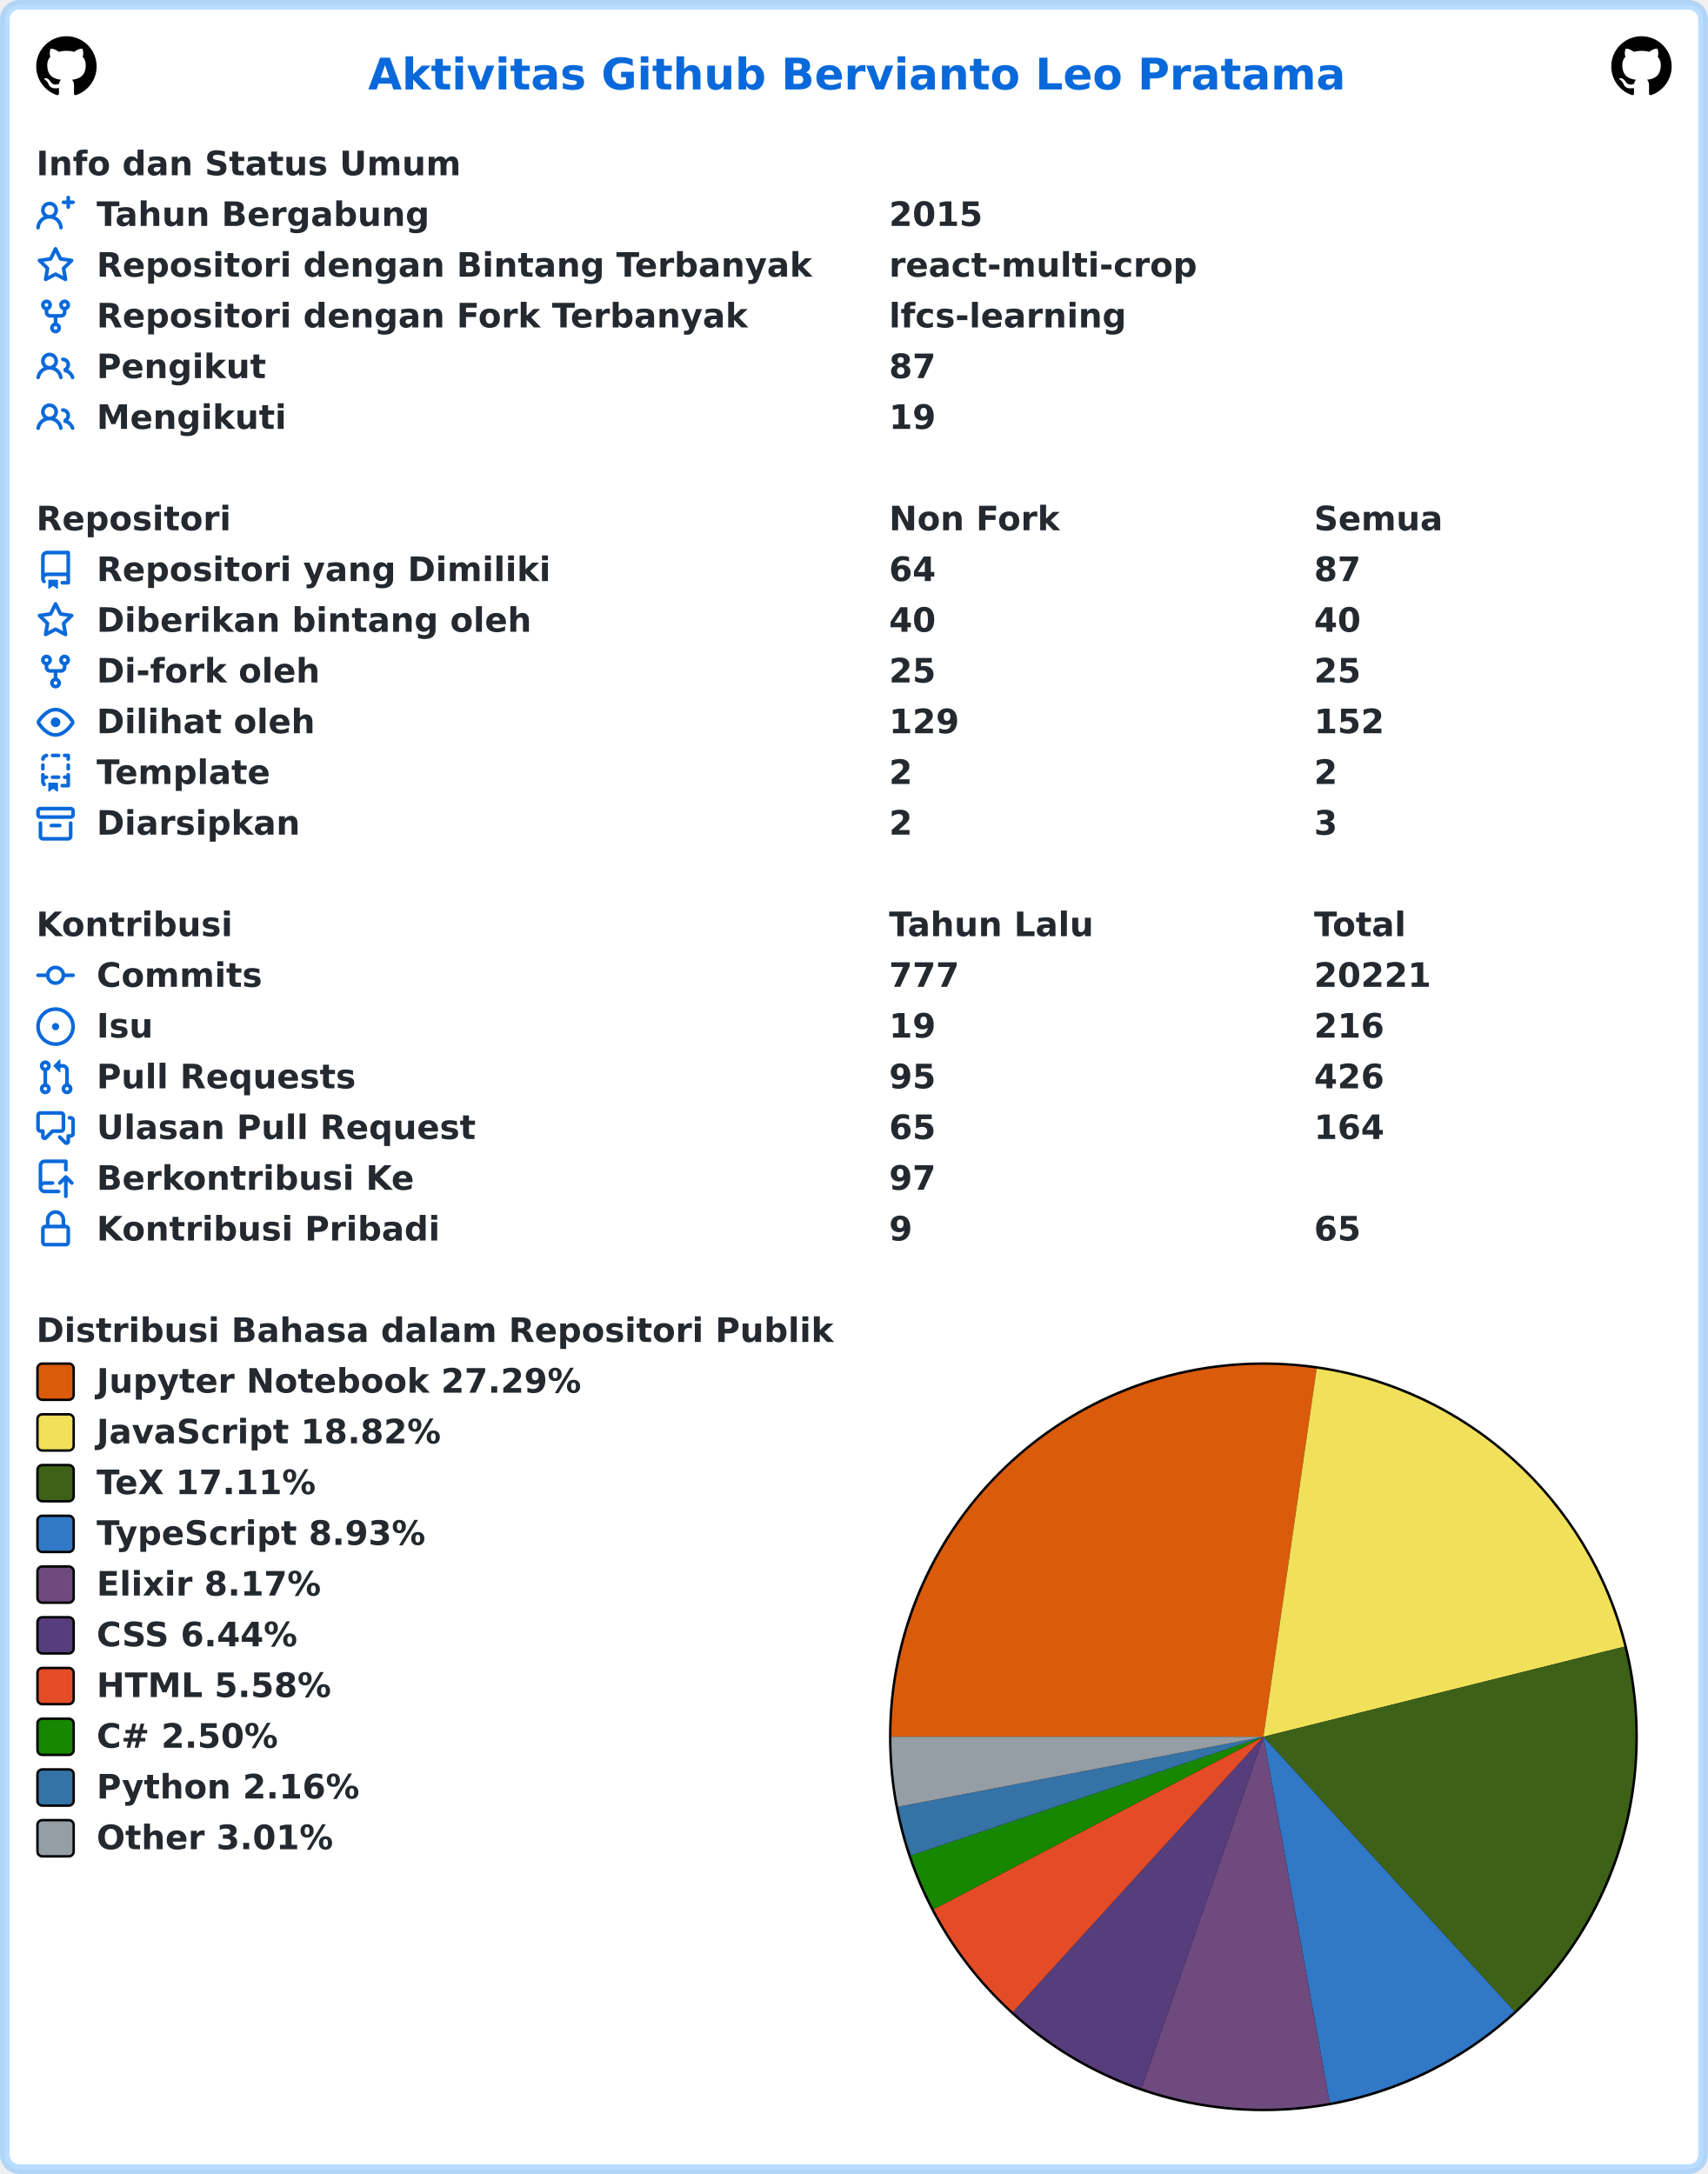
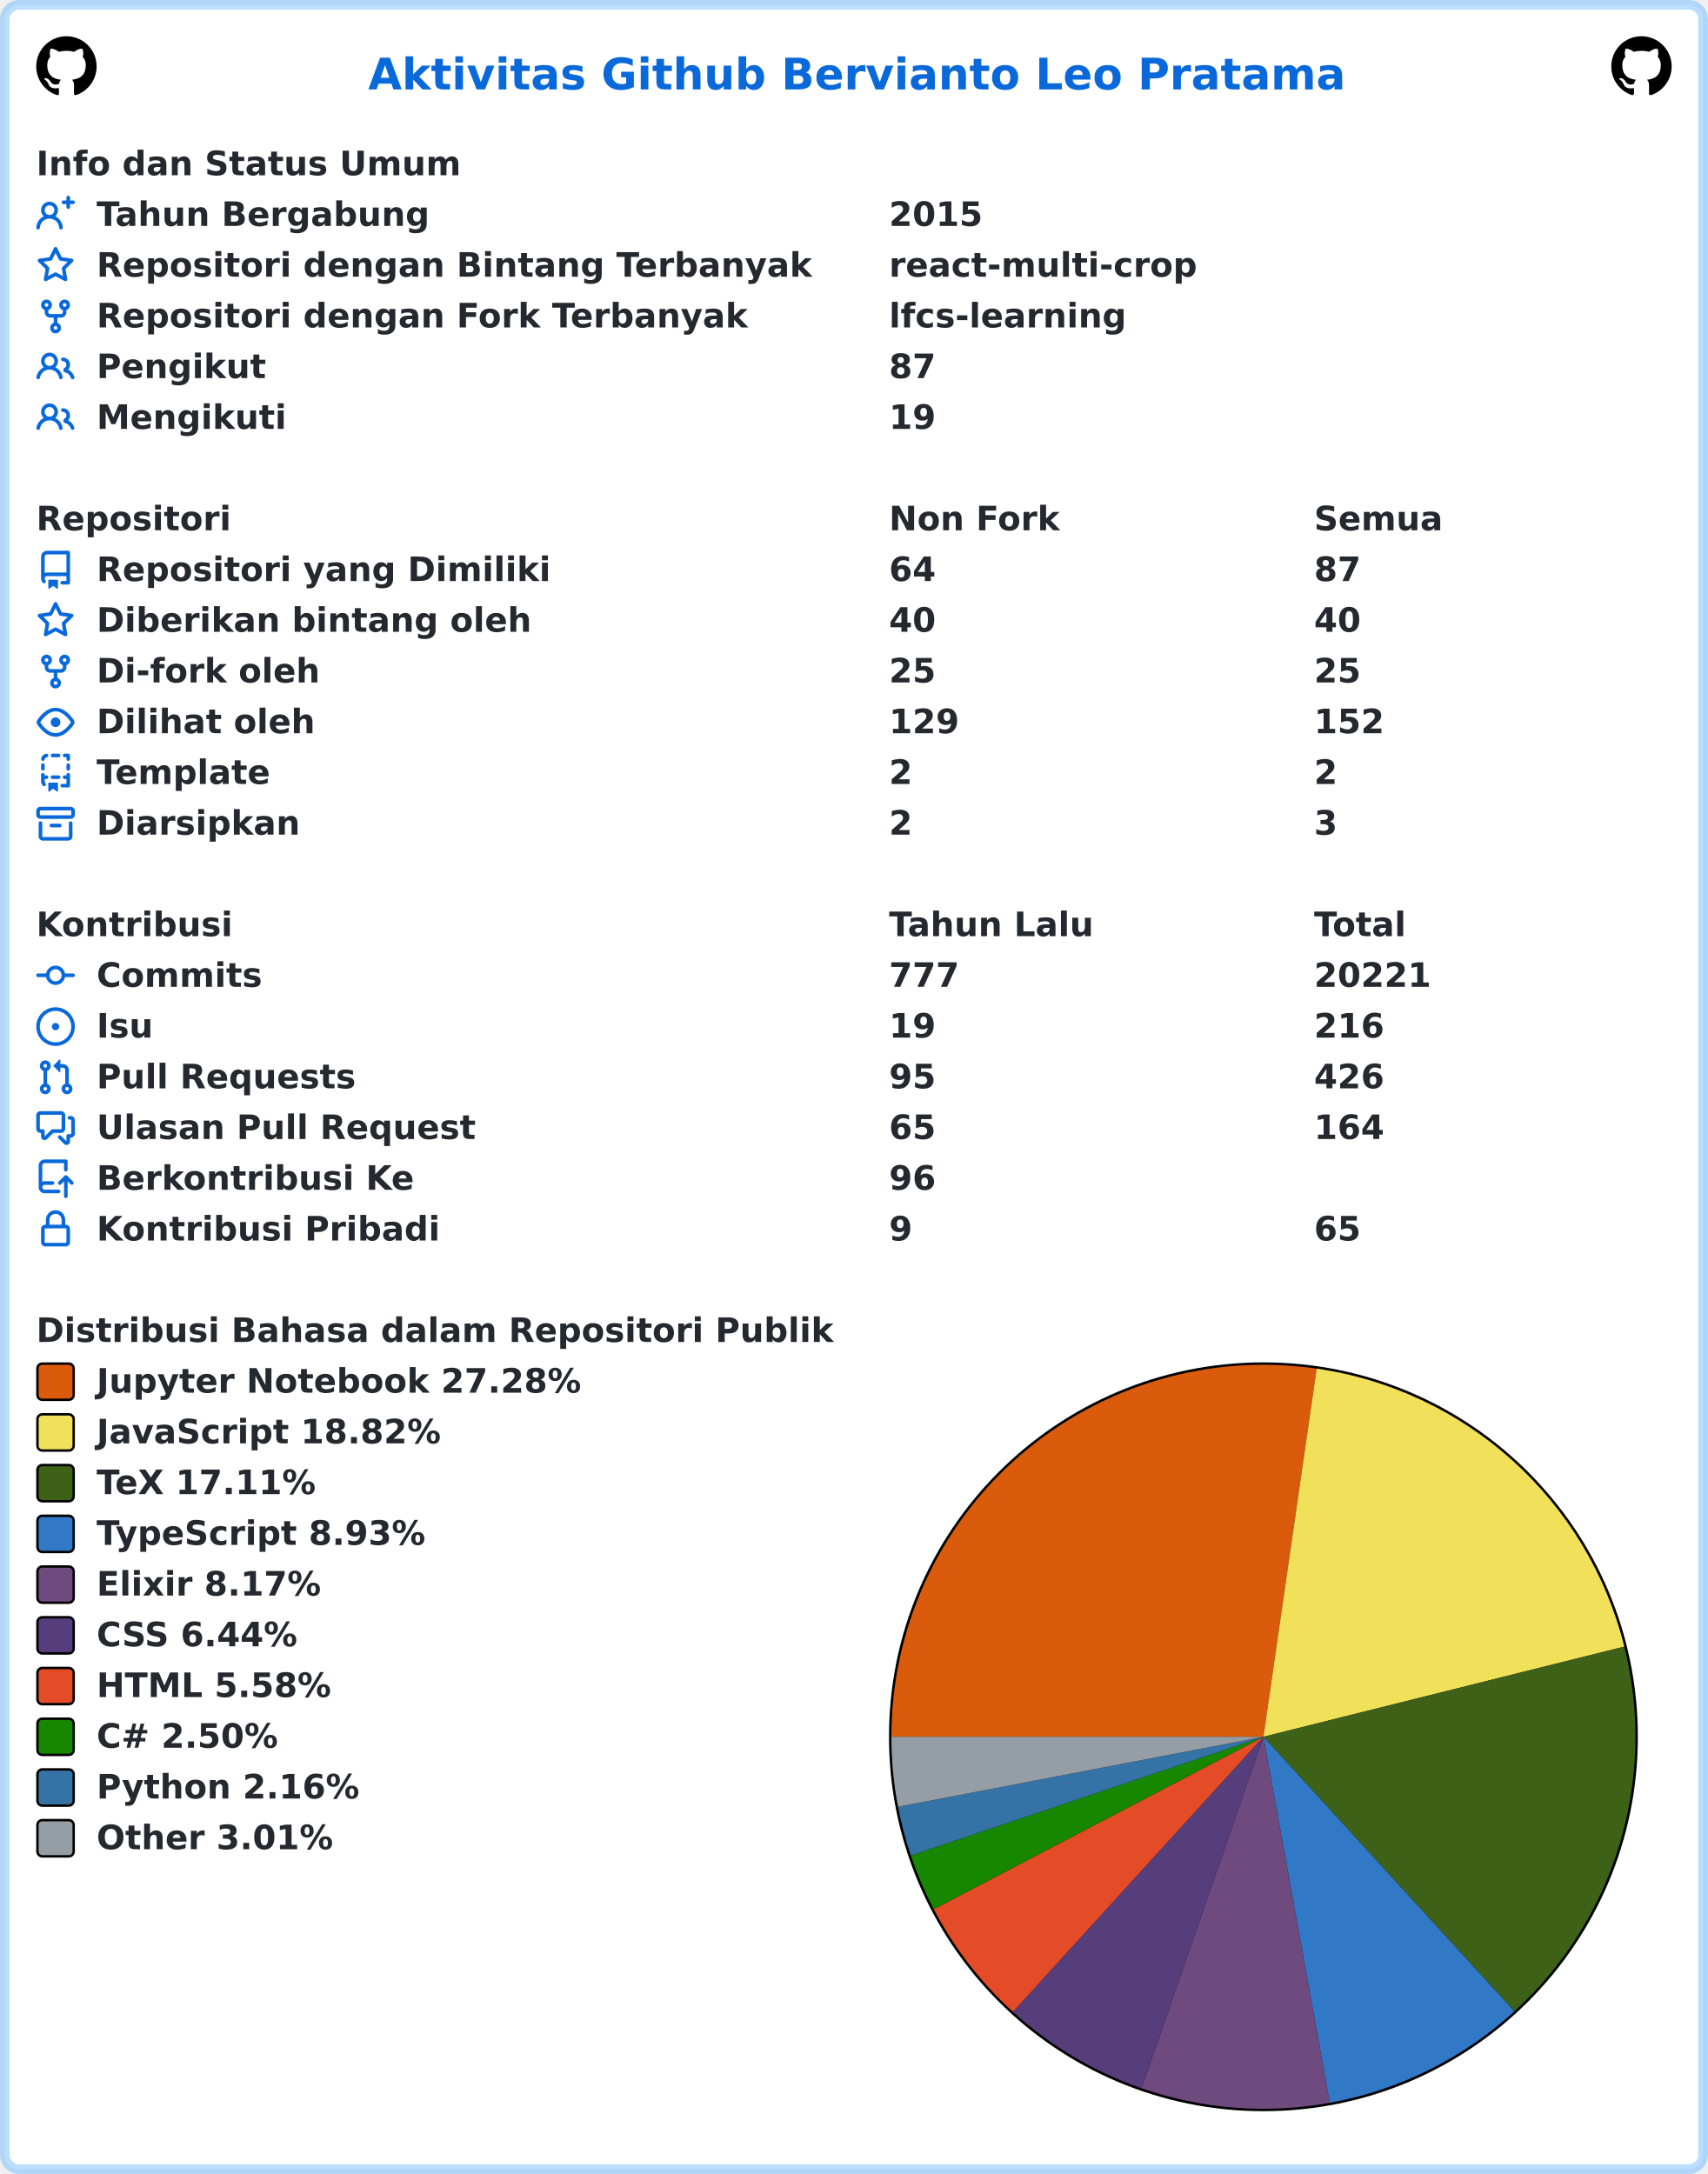
<svg xmlns="http://www.w3.org/2000/svg" width="707" height="900" viewBox="0 0 707 900" lang="id" xml:lang="id">
  <rect x="2" y="2" stroke-width="4" rx="6" width="703" height="896" stroke="rgba(84,174,255,0.4)" fill="#ffffff" />
  <g font-weight="600" font-size="110pt" font-family="Verdana,Geneva,DejaVu Sans,sans-serif" text-rendering="geometricPrecision">
    <text x="1239" y="301" lengthAdjust="spacingAndGlyphs" textLength="3261" transform="scale(0.123)" fill="#0969da">Aktivitas Github Bervianto Leo Pratama</text>
    <svg x="15" y="15" width="25" height="25" viewBox="0 0 16 16">
      <path fill="#000000" fill-rule="evenodd" d="M8 0C3.58 0 0 3.58 0 8c0 3.54 2.29 6.53 5.47 7.59.4.07.55-.17.55-.38 0-.19-.01-.82-.01-1.49-2.01.37-2.53-.49-2.69-.94-.09-.23-.48-.94-.82-1.13-.28-.15-.68-.52-.01-.53.63-.01 1.08.58 1.23.82.72 1.21 1.87.87 2.33.66.07-.52.28-.87.51-1.07-1.78-.2-3.64-.89-3.64-3.95 0-.87.31-1.59.82-2.15-.08-.2-.36-1.02.08-2.12 0 0 .67-.21 2.2.82.64-.18 1.32-.27 2-.27.68 0 1.36.09 2 .27 1.53-1.04 2.2-.82 2.2-.82.44 1.1.16 1.92.08 2.12.51.56.82 1.27.82 2.15 0 3.07-1.87 3.75-3.65 3.95.29.25.54.73.54 1.48 0 1.07-.01 1.93-.01 2.2 0 .21.15.46.55.38A8.013 8.013 0 0016 8c0-4.42-3.58-8-8-8z" />
    </svg>
    <svg x="667" y="15" width="25" height="25" viewBox="0 0 16 16">
      <path fill="#000000" fill-rule="evenodd" d="M8 0C3.58 0 0 3.58 0 8c0 3.54 2.29 6.53 5.47 7.59.4.07.55-.17.55-.38 0-.19-.01-.82-.01-1.49-2.01.37-2.53-.49-2.69-.94-.09-.23-.48-.94-.82-1.13-.28-.15-.68-.52-.01-.53.63-.01 1.08.58 1.23.82.72 1.21 1.87.87 2.33.66.07-.52.28-.87.51-1.07-1.78-.2-3.64-.89-3.64-3.95 0-.87.31-1.59.82-2.15-.08-.2-.36-1.02.08-2.12 0 0 .67-.21 2.2.82.64-.18 1.32-.27 2-.27.68 0 1.36.09 2 .27 1.53-1.04 2.2-.82 2.2-.82.44 1.1.16 1.92.08 2.12.51.56.82 1.27.82 2.15 0 3.07-1.87 3.75-3.65 3.95.29.25.54.73.54 1.48 0 1.07-.01 1.93-.01 2.2 0 .21.15.46.55.38A8.013 8.013 0 0016 8c0-4.42-3.58-8-8-8z" />
    </svg>
    <g transform="translate(0, 60)" fill="#24292f">
      <g transform="translate(15, 0)">
        <g transform="scale(0.095)">
          <text x="0" y="132" textLength="1852" lengthAdjust="spacingAndGlyphs">Info dan Status Umum</text>
        </g>
      </g>
      <g transform="translate(15, 21)">
        <path fill="#0969da" fill-rule="evenodd" d="M13.25 0a.75.75 0 01.75.75V2h1.25a.75.75 0 010 1.5H14v1.25a.75.75 0 01-1.5 0V3.5h-1.25a.75.75 0 010-1.5h1.25V.75a.75.75 0 01.75-.75zM5.5 4a2 2 0 100 4 2 2 0 000-4zm2.4 4.548a3.5 3.5 0 10-4.799 0 5.527 5.527 0 00-3.1 4.66.75.75 0 101.498.085A4.01 4.01 0 015.5 9.5a4.01 4.01 0 014.001 3.793.75.75 0 101.498-.086 5.527 5.527 0 00-3.1-4.659z" />
        <g transform="scale(0.095)">
          <text lengthAdjust="spacingAndGlyphs" textLength="1478" x="263" y="132">Tahun Bergabung</text>
          <text lengthAdjust="spacingAndGlyphs" textLength="420" x="3716" y="132">2015</text>
        </g>
      </g>
      <g transform="translate(15, 42)">
        <path fill="#0969da" fill-rule="evenodd" d="M8 .25a.75.75 0 01.673.418l1.882 3.815 4.21.612a.75.75 0 01.416 1.279l-3.046 2.97.719 4.192a.75.75 0 01-1.088.791L8 12.347l-3.766 1.98a.75.75 0 01-1.088-.79l.72-4.194L.818 6.374a.75.75 0 01.416-1.28l4.21-.611L7.327.668A.75.75 0 018 .25zm0 2.445L6.615 5.5a.75.75 0 01-.564.41l-3.097.45 2.24 2.184a.75.75 0 01.216.664l-.528 3.084 2.769-1.456a.75.75 0 01.698 0l2.77 1.456-.53-3.084a.75.75 0 01.216-.664l2.24-2.183-3.096-.45a.75.75 0 01-.564-.41L8 2.694v.001z" />
        <g transform="scale(0.095)">
          <text lengthAdjust="spacingAndGlyphs" textLength="3126" x="263" y="132">Repositori dengan Bintang Terbanyak</text>
          <text lengthAdjust="spacingAndGlyphs" textLength="1330" x="3716" y="132">react-multi-crop</text>
        </g>
      </g>
      <g transform="translate(15, 63)">
        <path fill="#0969da" fill-rule="evenodd" d="M5 3.25a.75.75 0 11-1.5 0 .75.75 0 011.5 0zm0 2.122a2.25 2.25 0 10-1.5 0v.878A2.25 2.25 0 005.75 8.5h1.5v2.128a2.251 2.251 0 101.5 0V8.5h1.5a2.25 2.25 0 002.25-2.25v-.878a2.25 2.25 0 10-1.5 0v.878a.75.75 0 01-.75.75h-4.5A.75.75 0 015 6.25v-.878zm3.75 7.378a.75.75 0 11-1.5 0 .75.75 0 011.5 0zm3-8.75a.75.75 0 100-1.5.75.75 0 000 1.5z" />
        <g transform="scale(0.095)">
          <text lengthAdjust="spacingAndGlyphs" textLength="2846" x="263" y="132">Repositori dengan Fork Terbanyak</text>
          <text lengthAdjust="spacingAndGlyphs" textLength="1018" x="3716" y="132">lfcs-learning</text>
        </g>
      </g>
      <g transform="translate(15, 84)">
        <path fill="#0969da" fill-rule="evenodd" d="M5.5 3.5a2 2 0 100 4 2 2 0 000-4zM2 5.5a3.5 3.5 0 115.898 2.549 5.507 5.507 0 013.034 4.084.75.75 0 11-1.482.235 4.001 4.001 0 00-7.9 0 .75.75 0 01-1.482-.236A5.507 5.507 0 013.102 8.05 3.49 3.49 0 012 5.5zM11 4a.75.75 0 100 1.5 1.5 1.5 0 01.666 2.844.75.75 0 00-.416.672v.352a.75.75 0 00.574.73c1.2.289 2.162 1.2 2.522 2.372a.75.75 0 101.434-.44 5.01 5.01 0 00-2.56-3.012A3 3 0 0011 4z" />
        <g transform="scale(0.095)">
          <text lengthAdjust="spacingAndGlyphs" textLength="723" x="263" y="132">Pengikut</text>
          <text lengthAdjust="spacingAndGlyphs" textLength="210" x="3716" y="132">87</text>
        </g>
      </g>
      <g transform="translate(15, 105)">
        <path fill="#0969da" fill-rule="evenodd" d="M5.5 3.5a2 2 0 100 4 2 2 0 000-4zM2 5.5a3.5 3.5 0 115.898 2.549 5.507 5.507 0 013.034 4.084.75.75 0 11-1.482.235 4.001 4.001 0 00-7.9 0 .75.75 0 01-1.482-.236A5.507 5.507 0 013.102 8.05 3.49 3.49 0 012 5.5zM11 4a.75.75 0 100 1.5 1.5 1.5 0 01.666 2.844.75.75 0 00-.416.672v.352a.75.75 0 00.574.73c1.2.289 2.162 1.2 2.522 2.372a.75.75 0 101.434-.44 5.01 5.01 0 00-2.56-3.012A3 3 0 0011 4z" />
        <g transform="scale(0.095)">
          <text lengthAdjust="spacingAndGlyphs" textLength="813" x="263" y="132">Mengikuti</text>
          <text lengthAdjust="spacingAndGlyphs" textLength="210" x="3716" y="132">19</text>
        </g>
      </g>
    </g>
    <g transform="translate(0, 207)" fill="#24292f">
      <g transform="translate(15, 0)">
        <g transform="scale(0.095)">
          <text x="0" y="132" textLength="832" lengthAdjust="spacingAndGlyphs">Repositori</text>
          <text x="3716" y="132" textLength="740" lengthAdjust="spacingAndGlyphs">Non Fork</text>
          <text x="5568" y="132" textLength="573" lengthAdjust="spacingAndGlyphs">Semua</text>
        </g>
      </g>
      <g transform="translate(15, 21)">
        <path fill="#0969da" fill-rule="evenodd" d="M2 2.5A2.5 2.5 0 014.5 0h8.75a.75.75 0 01.75.75v12.5a.75.75 0 01-.75.75h-2.5a.75.75 0 110-1.5h1.75v-2h-8a1 1 0 00-.714 1.7.75.75 0 01-1.072 1.05A2.495 2.495 0 012 11.5v-9zm10.5-1V9h-8c-.356 0-.694.074-1 .208V2.5a1 1 0 011-1h8zM5 12.25v3.25a.25.25 0 00.4.2l1.45-1.087a.25.25 0 01.3 0L8.6 15.7a.25.25 0 00.4-.2v-3.25a.25.25 0 00-.25-.25h-3.5a.25.25 0 00-.25.25z" />
        <g transform="scale(0.095)">
          <text lengthAdjust="spacingAndGlyphs" textLength="1962" x="263" y="132">Repositori yang Dimiliki</text>
          <text lengthAdjust="spacingAndGlyphs" textLength="210" x="3716" y="132">64</text>
          <text lengthAdjust="spacingAndGlyphs" textLength="210" x="5568" y="132">87</text>
        </g>
      </g>
      <g transform="translate(15, 42)">
        <path fill="#0969da" fill-rule="evenodd" d="M8 .25a.75.75 0 01.673.418l1.882 3.815 4.21.612a.75.75 0 01.416 1.279l-3.046 2.97.719 4.192a.75.75 0 01-1.088.791L8 12.347l-3.766 1.98a.75.75 0 01-1.088-.79l.72-4.194L.818 6.374a.75.75 0 01.416-1.28l4.21-.611L7.327.668A.75.75 0 018 .25zm0 2.445L6.615 5.5a.75.75 0 01-.564.41l-3.097.45 2.24 2.184a.75.75 0 01.216.664l-.528 3.084 2.769-1.456a.75.75 0 01.698 0l2.77 1.456-.53-3.084a.75.75 0 01.216-.664l2.24-2.183-3.096-.45a.75.75 0 01-.564-.41L8 2.694v.001z" />
        <g transform="scale(0.095)">
          <text lengthAdjust="spacingAndGlyphs" textLength="1887" x="263" y="132">Diberikan bintang oleh</text>
          <text lengthAdjust="spacingAndGlyphs" textLength="210" x="3716" y="132">40</text>
          <text lengthAdjust="spacingAndGlyphs" textLength="210" x="5568" y="132">40</text>
        </g>
      </g>
      <g transform="translate(15, 63)">
        <path fill="#0969da" fill-rule="evenodd" d="M5 3.25a.75.75 0 11-1.5 0 .75.75 0 011.5 0zm0 2.122a2.25 2.25 0 10-1.5 0v.878A2.25 2.25 0 005.75 8.5h1.5v2.128a2.251 2.251 0 101.5 0V8.5h1.5a2.25 2.25 0 002.25-2.25v-.878a2.25 2.25 0 10-1.5 0v.878a.75.75 0 01-.75.75h-4.5A.75.75 0 015 6.25v-.878zm3.75 7.378a.75.75 0 11-1.5 0 .75.75 0 011.5 0zm3-8.75a.75.75 0 100-1.5.75.75 0 000 1.5z" />
        <g transform="scale(0.095)">
          <text lengthAdjust="spacingAndGlyphs" textLength="963" x="263" y="132">Di-fork oleh</text>
          <text lengthAdjust="spacingAndGlyphs" textLength="210" x="3716" y="132">25</text>
          <text lengthAdjust="spacingAndGlyphs" textLength="210" x="5568" y="132">25</text>
        </g>
      </g>
      <g transform="translate(15, 84)">
        <path fill="#0969da" fill-rule="evenodd" d="M1.679 7.932c.412-.621 1.242-1.75 2.366-2.717C5.175 4.242 6.527 3.5 8 3.5c1.473 0 2.824.742 3.955 1.715 1.124.967 1.954 2.096 2.366 2.717a.119.119 0 010 .136c-.412.621-1.242 1.75-2.366 2.717C10.825 11.758 9.473 12.5 8 12.5c-1.473 0-2.824-.742-3.955-1.715C2.92 9.818 2.09 8.69 1.679 8.068a.119.119 0 010-.136zM8 2c-1.981 0-3.67.992-4.933 2.078C1.797 5.169.88 6.423.43 7.1a1.619 1.619 0 000 1.798c.45.678 1.367 1.932 2.637 3.024C4.329 13.008 6.019 14 8 14c1.981 0 3.67-.992 4.933-2.078 1.27-1.091 2.187-2.345 2.637-3.023a1.619 1.619 0 000-1.798c-.45-.678-1.367-1.932-2.637-3.023C11.671 2.992 9.981 2 8 2zm0 8a2 2 0 100-4 2 2 0 000 4z" />
        <g transform="scale(0.095)">
          <text lengthAdjust="spacingAndGlyphs" textLength="944" x="263" y="132">Dilihat oleh</text>
          <text lengthAdjust="spacingAndGlyphs" textLength="315" x="3716" y="132">129</text>
          <text lengthAdjust="spacingAndGlyphs" textLength="315" x="5568" y="132">152</text>
        </g>
      </g>
      <g transform="translate(15, 105)">
        <path fill="#0969da" fill-rule="evenodd" d="M6 .75A.75.75 0 016.75 0h2.5a.75.75 0 010 1.5h-2.5A.75.75 0 016 .75zm5 0a.75.75 0 01.75-.75h1.5a.75.75 0 01.75.75v1.5a.75.75 0 01-1.5 0V1.5h-.75A.75.75 0 0111 .75zM4.992.662a.75.75 0 01-.636.848c-.436.063-.783.41-.846.846a.75.75 0 01-1.485-.212A2.501 2.501 0 014.144.025a.75.75 0 01.848.637zM2.75 4a.75.75 0 01.75.75v1.5a.75.75 0 01-1.5 0v-1.5A.75.75 0 012.75 4zm10.5 0a.75.75 0 01.75.75v1.5a.75.75 0 01-1.5 0v-1.5a.75.75 0 01.75-.75zM2.75 8a.75.75 0 01.75.75v.268A1.72 1.72 0 013.75 9h.5a.75.75 0 010 1.5h-.5a.25.25 0 00-.25.25v.75c0 .28.114.532.3.714a.75.75 0 01-1.05 1.072A2.495 2.495 0 012 11.5V8.75A.75.75 0 012.75 8zm10.5 0a.75.75 0 01.75.75v4.5a.75.75 0 01-.75.75h-2.5a.75.75 0 010-1.5h1.75v-2h-.75a.75.75 0 010-1.5h.75v-.25a.75.75 0 01.75-.75zM6 9.75A.75.75 0 016.75 9h2.5a.75.75 0 010 1.5h-2.5A.75.75 0 016 9.75zm-1 2.5v3.25a.25.25 0 00.4.2l1.45-1.087a.25.25 0 01.3 0L8.6 15.7a.25.25 0 00.4-.2v-3.25a.25.25 0 00-.25-.25h-3.5a.25.25 0 00-.25.25z" />
        <g transform="scale(0.095)">
          <text lengthAdjust="spacingAndGlyphs" textLength="783" x="263" y="132">Template</text>
          <text lengthAdjust="spacingAndGlyphs" textLength="105" x="3716" y="132">2</text>
          <text lengthAdjust="spacingAndGlyphs" textLength="105" x="5568" y="132">2</text>
        </g>
      </g>
      <g transform="translate(15, 126)">
        <path fill="#0969da" fill-rule="evenodd" d="M1.75 2.5a.25.25 0 00-.25.25v1.5c0 .138.112.25.25.25h12.5a.25.25 0 00.25-.25v-1.5a.25.25 0 00-.25-.25H1.75zM0 2.75C0 1.784.784 1 1.75 1h12.5c.966 0 1.75.784 1.75 1.75v1.5A1.75 1.75 0 0114.25 6H1.75A1.75 1.75 0 010 4.25v-1.5zM1.75 7a.75.75 0 01.75.75v5.5c0 .138.112.25.25.25h10.5a.25.25 0 00.25-.25v-5.5a.75.75 0 111.5 0v5.5A1.75 1.75 0 0113.25 15H2.75A1.75 1.75 0 011 13.25v-5.5A.75.75 0 011.75 7zm4.5 1a.75.75 0 000 1.5h3.5a.75.75 0 100-1.5h-3.5z" />
        <g transform="scale(0.095)">
          <text lengthAdjust="spacingAndGlyphs" textLength="880" x="263" y="132">Diarsipkan</text>
          <text lengthAdjust="spacingAndGlyphs" textLength="105" x="3716" y="132">2</text>
          <text lengthAdjust="spacingAndGlyphs" textLength="105" x="5568" y="132">3</text>
        </g>
      </g>
    </g>
    <g transform="translate(0, 375)" fill="#24292f">
      <g transform="translate(15, 0)">
        <g transform="scale(0.095)">
          <text x="0" y="132" textLength="834" lengthAdjust="spacingAndGlyphs">Kontribusi</text>
          <text x="3716" y="132" textLength="914" lengthAdjust="spacingAndGlyphs">Tahun Lalu</text>
          <text x="5568" y="132" textLength="414" lengthAdjust="spacingAndGlyphs">Total</text>
        </g>
      </g>
      <g transform="translate(15, 21)">
        <path fill="#0969da" fill-rule="evenodd" d="M10.5 7.75a2.5 2.5 0 11-5 0 2.5 2.5 0 015 0zm1.43.75a4.002 4.002 0 01-7.86 0H.75a.75.75 0 110-1.5h3.32a4.001 4.001 0 017.86 0h3.32a.75.75 0 110 1.5h-3.32z" />
        <g transform="scale(0.095)">
          <text lengthAdjust="spacingAndGlyphs" textLength="734" x="263" y="132">Commits</text>
          <text lengthAdjust="spacingAndGlyphs" textLength="315" x="3716" y="132">777</text>
          <text lengthAdjust="spacingAndGlyphs" textLength="525" x="5568" y="132">20221</text>
        </g>
      </g>
      <g transform="translate(15, 42)">
        <path fill="#0969da" d="M8 9.5a1.5 1.5 0 100-3 1.5 1.5 0 000 3z" />
        <path fill="#0969da" fill-rule="evenodd" d="M8 0a8 8 0 100 16A8 8 0 008 0zM1.5 8a6.5 6.5 0 1113 0 6.5 6.5 0 01-13 0z" />
        <g transform="scale(0.095)">
          <text lengthAdjust="spacingAndGlyphs" textLength="238" x="263" y="132">Isu</text>
          <text lengthAdjust="spacingAndGlyphs" textLength="210" x="3716" y="132">19</text>
          <text lengthAdjust="spacingAndGlyphs" textLength="315" x="5568" y="132">216</text>
        </g>
      </g>
      <g transform="translate(15, 63)">
        <path fill="#0969da" fill-rule="evenodd" d="M7.177 3.073L9.573.677A.25.25 0 0110 .854v4.792a.25.25 0 01-.427.177L7.177 3.427a.25.25 0 010-.354zM3.75 2.5a.75.75 0 100 1.5.75.75 0 000-1.5zm-2.25.75a2.25 2.25 0 113 2.122v5.256a2.251 2.251 0 11-1.5 0V5.372A2.25 2.25 0 011.5 3.25zM11 2.5h-1V4h1a1 1 0 011 1v5.628a2.251 2.251 0 101.5 0V5A2.5 2.5 0 0011 2.5zm1 10.25a.75.75 0 111.5 0 .75.75 0 01-1.5 0zM3.75 12a.75.75 0 100 1.5.75.75 0 000-1.5z" />
        <g transform="scale(0.095)">
          <text lengthAdjust="spacingAndGlyphs" textLength="1113" x="263" y="132">Pull Requests</text>
          <text lengthAdjust="spacingAndGlyphs" textLength="210" x="3716" y="132">95</text>
          <text lengthAdjust="spacingAndGlyphs" textLength="315" x="5568" y="132">426</text>
        </g>
      </g>
      <g transform="translate(15, 84)">
        <path fill="#0969da" fill-rule="evenodd" d="M1.5 2.75a.25.25 0 01.25-.25h8.5a.25.25 0 01.25.25v5.5a.25.25 0 01-.25.25h-3.5a.75.75 0 00-.53.22L3.5 11.44V9.25a.75.75 0 00-.75-.75h-1a.25.25 0 01-.25-.25v-5.5zM1.75 1A1.75 1.75 0 000 2.75v5.5C0 9.216.784 10 1.75 10H2v1.543a1.457 1.457 0 002.487 1.03L7.061 10h3.189A1.75 1.75 0 0012 8.25v-5.5A1.75 1.75 0 0010.25 1h-8.5zM14.5 4.75a.25.25 0 00-.25-.25h-.5a.75.75 0 110-1.5h.5c.966 0 1.75.784 1.75 1.75v5.5A1.75 1.75 0 0114.25 12H14v1.543a1.457 1.457 0 01-2.487 1.03L9.22 12.28a.75.75 0 111.06-1.06l2.22 2.22v-2.19a.75.75 0 01.75-.75h1a.25.25 0 00.25-.25v-5.5z" />
        <g transform="scale(0.095)">
          <text lengthAdjust="spacingAndGlyphs" textLength="1640" x="263" y="132">Ulasan Pull Request</text>
          <text lengthAdjust="spacingAndGlyphs" textLength="210" x="3716" y="132">65</text>
          <text lengthAdjust="spacingAndGlyphs" textLength="315" x="5568" y="132">164</text>
        </g>
      </g>
      <g transform="translate(15, 105)">
        <path fill="#0969da" fill-rule="evenodd" d="M1 2.5A2.5 2.5 0 013.5 0h8.75a.75.75 0 01.75.75v3.5a.75.75 0 01-1.5 0V1.5h-8a1 1 0 00-1 1v6.708A2.492 2.492 0 013.5 9h3.25a.75.75 0 010 1.5H3.5a1 1 0 100 2h5.75a.75.75 0 010 1.5H3.5A2.5 2.5 0 011 11.5v-9zm13.23 7.79a.75.75 0 001.06-1.06l-2.505-2.505a.75.75 0 00-1.06 0L9.22 9.229a.75.75 0 001.06 1.061l1.225-1.224v6.184a.75.75 0 001.5 0V9.066l1.224 1.224z" />
        <g transform="scale(0.095)">
          <text lengthAdjust="spacingAndGlyphs" textLength="1366" x="263" y="132">Berkontribusi Ke</text>
-           <text lengthAdjust="spacingAndGlyphs" textLength="210" x="3716" y="132">97</text>
+           <text lengthAdjust="spacingAndGlyphs" textLength="210" x="3716" y="132">96</text>
        </g>
      </g>
      <g transform="translate(15, 126)">
        <path fill="#0969da" fill-rule="evenodd" d="M4 4v2h-.25A1.75 1.75 0 002 7.75v5.5c0 .966.784 1.75 1.75 1.75h8.5A1.75 1.75 0 0014 13.25v-5.5A1.75 1.75 0 0012.25 6H12V4a4 4 0 10-8 0zm6.5 2V4a2.5 2.5 0 00-5 0v2h5zM12 7.5h.25a.25.25 0 01.25.25v5.5a.25.25 0 01-.25.25h-8.5a.25.25 0 01-.25-.25v-5.5a.25.25 0 01.25-.25H12z" />
        <g transform="scale(0.095)">
          <text lengthAdjust="spacingAndGlyphs" textLength="1456" x="263" y="132">Kontribusi Pribadi</text>
          <text lengthAdjust="spacingAndGlyphs" textLength="105" x="3716" y="132">9</text>
          <text lengthAdjust="spacingAndGlyphs" textLength="210" x="5568" y="132">65</text>
        </g>
      </g>
    </g>
    <g transform="translate(0, 543)" fill="#24292f">
      <g transform="translate(15, 0)">
        <g transform="scale(0.095)">
          <text x="0" y="132" textLength="3438" lengthAdjust="spacingAndGlyphs">Distribusi Bahasa dalam Repositori Publik</text>
        </g>
      </g>
      <g transform="translate(368, 21)">
        <circle cx="155" cy="155" r="155" fill="#000000" />
      </g>
      <g transform="translate(369, 22)">
-         <path fill-rule="evenodd" fill="#DA5B0B" d="M 0.0,154 A 154 154 0 0 1 176.041 1.585 L 154,154 Z" />
-         <path fill-rule="evenodd" fill="#f1e05a" d="M 176.041,1.585 A 154 154 0 0 1 303.411 116.684 L 154,154 Z" />
-         <path fill-rule="evenodd" fill="#3D6117" d="M 303.411,116.684 A 154 154 0 0 1 257.899 267.67 L 154,154 Z" />
-         <path fill-rule="evenodd" fill="#3178c6" d="M 257.899,267.67 A 154 154 0 0 1 181.453 305.533 L 154,154 Z" />
-         <path fill-rule="evenodd" fill="#6e4a7e" d="M 181.453,305.533 A 154 154 0 0 1 103.535 299.497 L 154,154 Z" />
-         <path fill-rule="evenodd" fill="#563d7c" d="M 103.535,299.497 A 154 154 0 0 1 50.333 267.882 L 154,154 Z" />
-         <path fill-rule="evenodd" fill="#e34c26" d="M 50.333,267.882 A 154 154 0 0 1 17.534 225.365 L 154,154 Z" />
-         <path fill-rule="evenodd" fill="#178600" d="M 17.534,225.365 A 154 154 0 0 1 8.054 203.15 L 154,154 Z" />
-         <path fill-rule="evenodd" fill="#3572A5" d="M 8.054,203.15 A 154 154 0 0 1 2.752 182.984 L 154,154 Z" />
-         <path fill-rule="evenodd" fill="#959da5" d="M 2.752,182.984 A 154 154 0 0 1 0.0 154 L 154,154 Z" />
+         <path fill-rule="evenodd" fill="#DA5B0B" d="M 0.0,154 A 154 154 0 0 1 176.032 1.584 L 154,154 Z" />
+         <path fill-rule="evenodd" fill="#f1e05a" d="M 176.032,1.584 A 154 154 0 0 1 303.407 116.67 L 154,154 Z" />
+         <path fill-rule="evenodd" fill="#3D6117" d="M 303.407,116.67 A 154 154 0 0 1 257.914 267.657 L 154,154 Z" />
+         <path fill-rule="evenodd" fill="#3178c6" d="M 257.914,267.657 A 154 154 0 0 1 181.476 305.529 L 154,154 Z" />
+         <path fill-rule="evenodd" fill="#6e4a7e" d="M 181.476,305.529 A 154 154 0 0 1 103.529 299.494 L 154,154 Z" />
+         <path fill-rule="evenodd" fill="#563d7c" d="M 103.529,299.494 A 154 154 0 0 1 50.33 267.879 L 154,154 Z" />
+         <path fill-rule="evenodd" fill="#e34c26" d="M 50.33,267.879 A 154 154 0 0 1 17.533 225.363 L 154,154 Z" />
+         <path fill-rule="evenodd" fill="#178600" d="M 17.533,225.363 A 154 154 0 0 1 8.053 203.148 L 154,154 Z" />
+         <path fill-rule="evenodd" fill="#3572A5" d="M 8.053,203.148 A 154 154 0 0 1 2.752 182.983 L 154,154 Z" />
+         <path fill-rule="evenodd" fill="#959da5" d="M 2.752,182.983 A 154 154 0 0 1 0.0 154 L 154,154 Z" />
      </g>
      <g transform="translate(15, 21)">
        <rect x="0.5" y="0.5" rx="2" width="15" height="15" fill="#DA5B0B" stroke-width="1" stroke="#000000" />
-         <text transform="scale(0.095)" x="263" y="132" textLength="2126" lengthAdjust="spacingAndGlyphs">Jupyter Notebook 27.29%</text>
+         <text transform="scale(0.095)" x="263" y="132" textLength="2126" lengthAdjust="spacingAndGlyphs">Jupyter Notebook 27.28%</text>
      </g>
      <g transform="translate(15, 42)">
        <rect x="0.5" y="0.5" rx="2" width="15" height="15" fill="#f1e05a" stroke-width="1" stroke="#000000" />
        <text transform="scale(0.095)" x="263" y="132" textLength="1516" lengthAdjust="spacingAndGlyphs">JavaScript 18.82%</text>
      </g>
      <g transform="translate(15, 63)">
        <rect x="0.5" y="0.5" rx="2" width="15" height="15" fill="#3D6117" stroke-width="1" stroke="#000000" />
        <text transform="scale(0.095)" x="263" y="132" textLength="999" lengthAdjust="spacingAndGlyphs">TeX 17.11%</text>
      </g>
      <g transform="translate(15, 84)">
        <rect x="0.5" y="0.5" rx="2" width="15" height="15" fill="#3178c6" stroke-width="1" stroke="#000000" />
        <text transform="scale(0.095)" x="263" y="132" textLength="1462" lengthAdjust="spacingAndGlyphs">TypeScript 8.93%</text>
      </g>
      <g transform="translate(15, 105)">
        <rect x="0.5" y="0.5" rx="2" width="15" height="15" fill="#6e4a7e" stroke-width="1" stroke="#000000" />
        <text transform="scale(0.095)" x="263" y="132" textLength="987" lengthAdjust="spacingAndGlyphs">Elixir 8.17%</text>
      </g>
      <g transform="translate(15, 126)">
        <rect x="0.5" y="0.5" rx="2" width="15" height="15" fill="#563d7c" stroke-width="1" stroke="#000000" />
        <text transform="scale(0.095)" x="263" y="132" textLength="903" lengthAdjust="spacingAndGlyphs">CSS 6.44%</text>
      </g>
      <g transform="translate(15, 147)">
        <rect x="0.5" y="0.5" rx="2" width="15" height="15" fill="#e34c26" stroke-width="1" stroke="#000000" />
        <text transform="scale(0.095)" x="263" y="132" textLength="1036" lengthAdjust="spacingAndGlyphs">HTML 5.58%</text>
      </g>
      <g transform="translate(15, 168)">
        <rect x="0.5" y="0.5" rx="2" width="15" height="15" fill="#178600" stroke-width="1" stroke="#000000" />
        <text transform="scale(0.095)" x="263" y="132" textLength="831" lengthAdjust="spacingAndGlyphs">C# 2.50%</text>
      </g>
      <g transform="translate(15, 189)">
        <rect x="0.5" y="0.5" rx="2" width="15" height="15" fill="#3572A5" stroke-width="1" stroke="#000000" />
        <text transform="scale(0.095)" x="263" y="132" textLength="1149" lengthAdjust="spacingAndGlyphs">Python 2.16%</text>
      </g>
      <g transform="translate(15, 210)">
        <rect x="0.5" y="0.5" rx="2" width="15" height="15" fill="#959da5" stroke-width="1" stroke="#000000" />
        <text transform="scale(0.095)" x="263" y="132" textLength="1047" lengthAdjust="spacingAndGlyphs">Other 3.01%</text>
      </g>
    </g>
  </g>
</svg>
